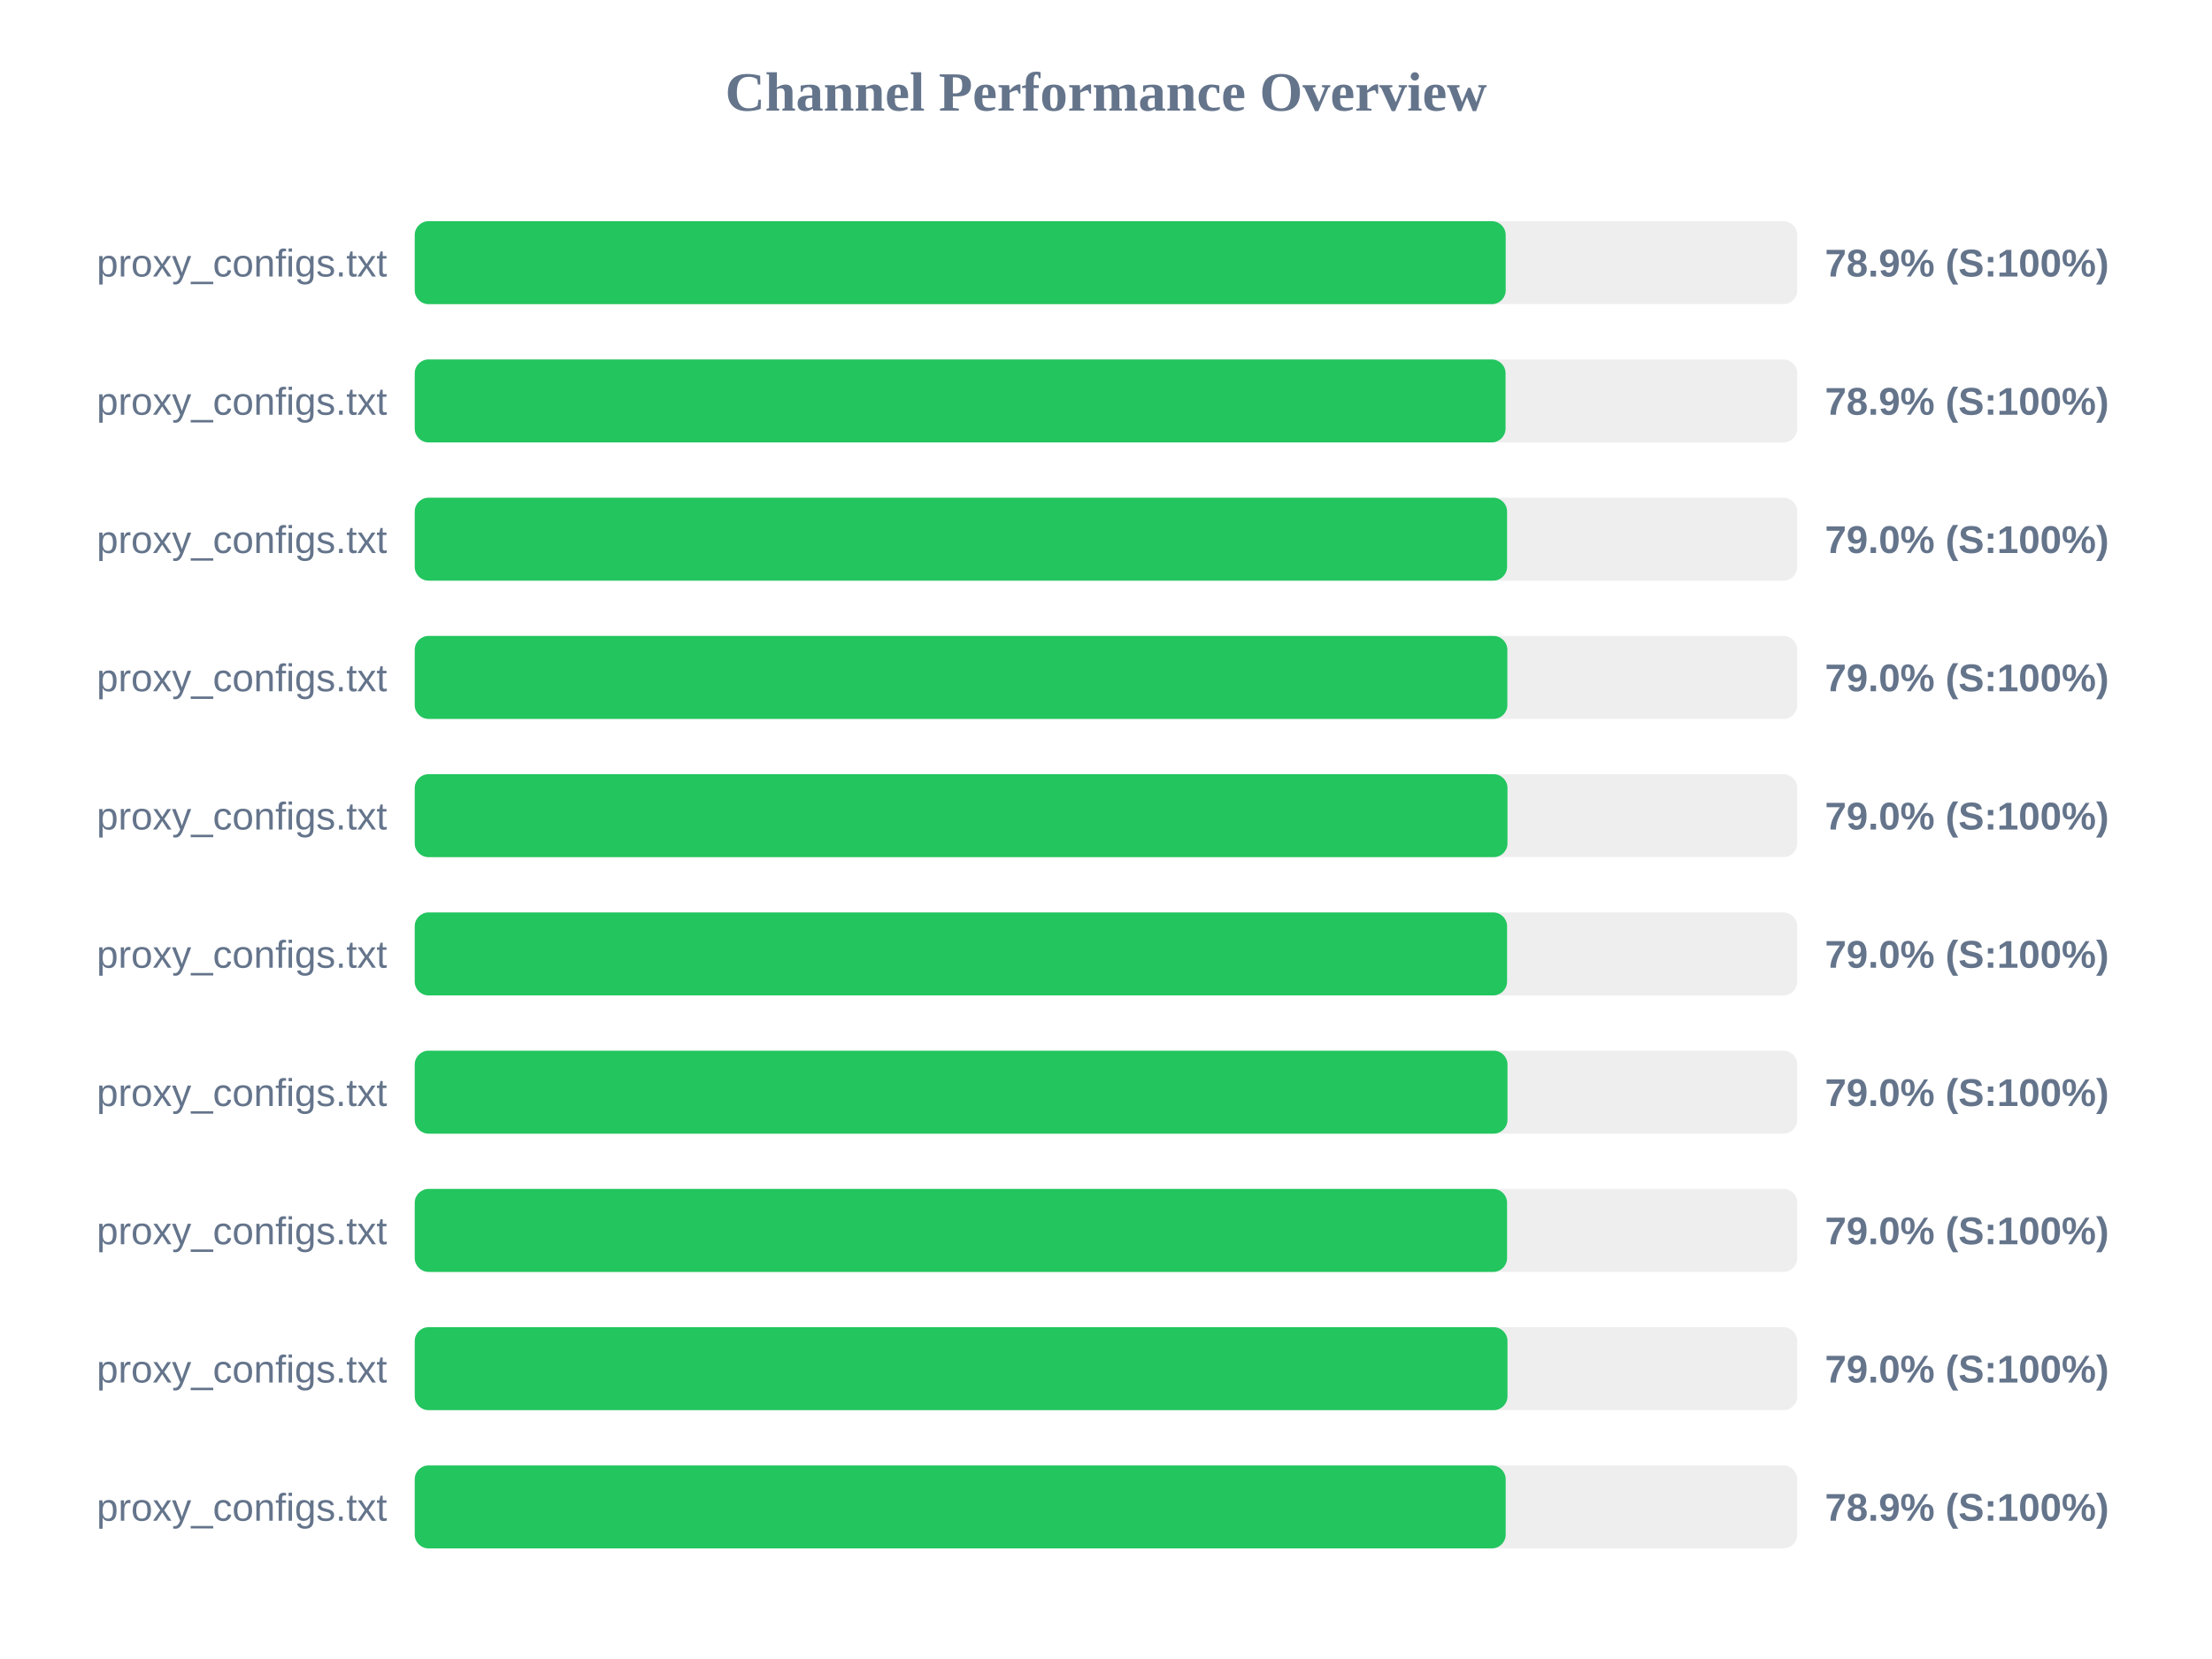
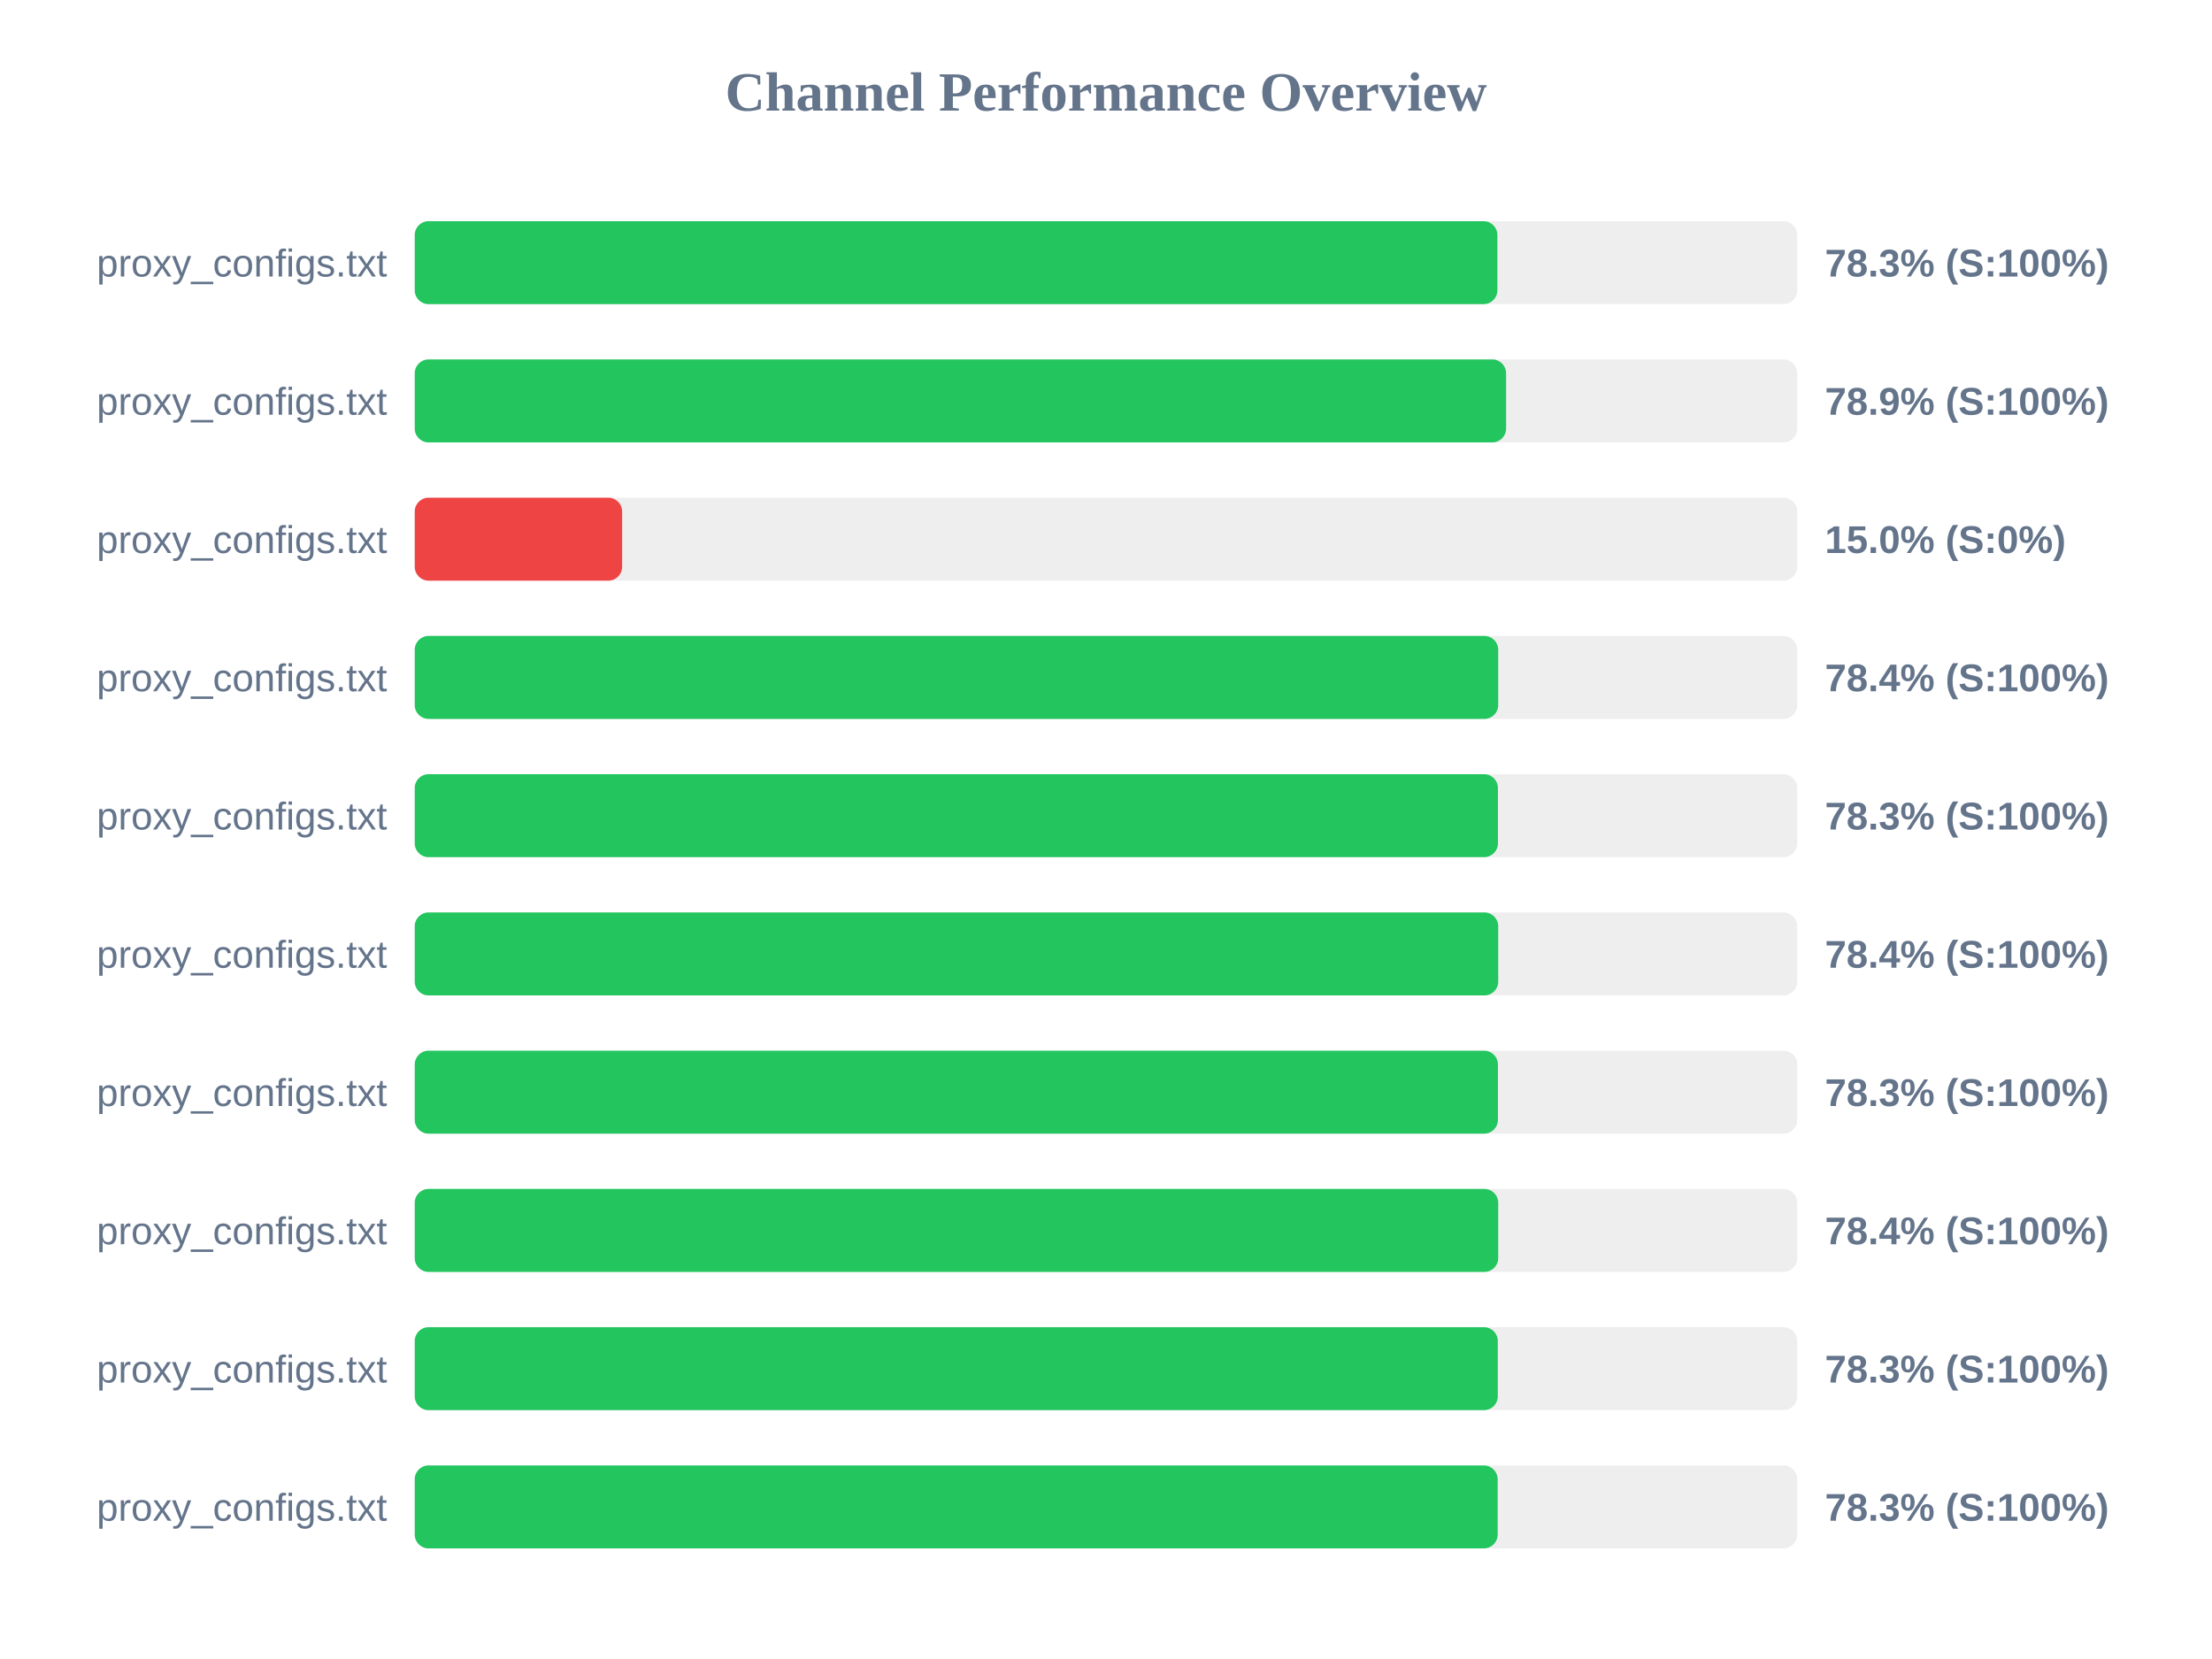
<svg xmlns="http://www.w3.org/2000/svg" width="800" height="600" version="1.1">
  <style>
        .row { font: 14px Arial; fill: #64748b; }
        .score { font: bold 14px Arial; fill: #64748b; }
    </style>
  <text x="400" y="40" text-anchor="middle" font-size="20px" font-weight="bold" fill="#64748b">Channel Performance Overview</text>
  <rect x="150" y="80" width="500" height="30" fill="#eee" rx="5" />
-   <rect x="150" y="80" width="394.55" height="30" fill="#22c55e" rx="5" />
+   <rect x="150" y="80" width="391.55" height="30" fill="#22c55e" rx="5" />
  <text x="140" y="100" text-anchor="end" class="row">proxy_configs.txt</text>
-   <text x="660" y="100" text-anchor="start" class="score">78.9% (S:100%)</text>
+   <text x="660" y="100" text-anchor="start" class="score">78.3% (S:100%)</text>
  <rect x="150" y="130" width="500" height="30" fill="#eee" rx="5" />
-   <rect x="150" y="130" width="394.5" height="30" fill="#22c55e" rx="5" />
+   <rect x="150" y="130" width="394.7" height="30" fill="#22c55e" rx="5" />
  <text x="140" y="150" text-anchor="end" class="row">proxy_configs.txt</text>
  <text x="660" y="150" text-anchor="start" class="score">78.9% (S:100%)</text>
  <rect x="150" y="180" width="500" height="30" fill="#eee" rx="5" />
-   <rect x="150" y="180" width="395.05" height="30" fill="#22c55e" rx="5" />
+   <rect x="150" y="180" width="75.0" height="30" fill="#ef4444" rx="5" />
  <text x="140" y="200" text-anchor="end" class="row">proxy_configs.txt</text>
-   <text x="660" y="200" text-anchor="start" class="score">79.0% (S:100%)</text>
+   <text x="660" y="200" text-anchor="start" class="score">15.0% (S:0%)</text>
  <rect x="150" y="230" width="500" height="30" fill="#eee" rx="5" />
-   <rect x="150" y="230" width="395.15" height="30" fill="#22c55e" rx="5" />
+   <rect x="150" y="230" width="391.85" height="30" fill="#22c55e" rx="5" />
  <text x="140" y="250" text-anchor="end" class="row">proxy_configs.txt</text>
-   <text x="660" y="250" text-anchor="start" class="score">79.0% (S:100%)</text>
+   <text x="660" y="250" text-anchor="start" class="score">78.4% (S:100%)</text>
  <rect x="150" y="280" width="500" height="30" fill="#eee" rx="5" />
-   <rect x="150" y="280" width="395.2" height="30" fill="#22c55e" rx="5" />
+   <rect x="150" y="280" width="391.75" height="30" fill="#22c55e" rx="5" />
  <text x="140" y="300" text-anchor="end" class="row">proxy_configs.txt</text>
-   <text x="660" y="300" text-anchor="start" class="score">79.0% (S:100%)</text>
+   <text x="660" y="300" text-anchor="start" class="score">78.3% (S:100%)</text>
  <rect x="150" y="330" width="500" height="30" fill="#eee" rx="5" />
-   <rect x="150" y="330" width="395.05" height="30" fill="#22c55e" rx="5" />
+   <rect x="150" y="330" width="391.85" height="30" fill="#22c55e" rx="5" />
  <text x="140" y="350" text-anchor="end" class="row">proxy_configs.txt</text>
-   <text x="660" y="350" text-anchor="start" class="score">79.0% (S:100%)</text>
+   <text x="660" y="350" text-anchor="start" class="score">78.4% (S:100%)</text>
  <rect x="150" y="380" width="500" height="30" fill="#eee" rx="5" />
-   <rect x="150" y="380" width="395.2" height="30" fill="#22c55e" rx="5" />
+   <rect x="150" y="380" width="391.75" height="30" fill="#22c55e" rx="5" />
  <text x="140" y="400" text-anchor="end" class="row">proxy_configs.txt</text>
-   <text x="660" y="400" text-anchor="start" class="score">79.0% (S:100%)</text>
+   <text x="660" y="400" text-anchor="start" class="score">78.3% (S:100%)</text>
  <rect x="150" y="430" width="500" height="30" fill="#eee" rx="5" />
-   <rect x="150" y="430" width="395.05" height="30" fill="#22c55e" rx="5" />
+   <rect x="150" y="430" width="391.85" height="30" fill="#22c55e" rx="5" />
  <text x="140" y="450" text-anchor="end" class="row">proxy_configs.txt</text>
-   <text x="660" y="450" text-anchor="start" class="score">79.0% (S:100%)</text>
+   <text x="660" y="450" text-anchor="start" class="score">78.4% (S:100%)</text>
  <rect x="150" y="480" width="500" height="30" fill="#eee" rx="5" />
-   <rect x="150" y="480" width="395.2" height="30" fill="#22c55e" rx="5" />
+   <rect x="150" y="480" width="391.7" height="30" fill="#22c55e" rx="5" />
  <text x="140" y="500" text-anchor="end" class="row">proxy_configs.txt</text>
-   <text x="660" y="500" text-anchor="start" class="score">79.0% (S:100%)</text>
+   <text x="660" y="500" text-anchor="start" class="score">78.3% (S:100%)</text>
  <rect x="150" y="530" width="500" height="30" fill="#eee" rx="5" />
-   <rect x="150" y="530" width="394.55" height="30" fill="#22c55e" rx="5" />
+   <rect x="150" y="530" width="391.65" height="30" fill="#22c55e" rx="5" />
  <text x="140" y="550" text-anchor="end" class="row">proxy_configs.txt</text>
-   <text x="660" y="550" text-anchor="start" class="score">78.9% (S:100%)</text>
+   <text x="660" y="550" text-anchor="start" class="score">78.3% (S:100%)</text>
</svg>
